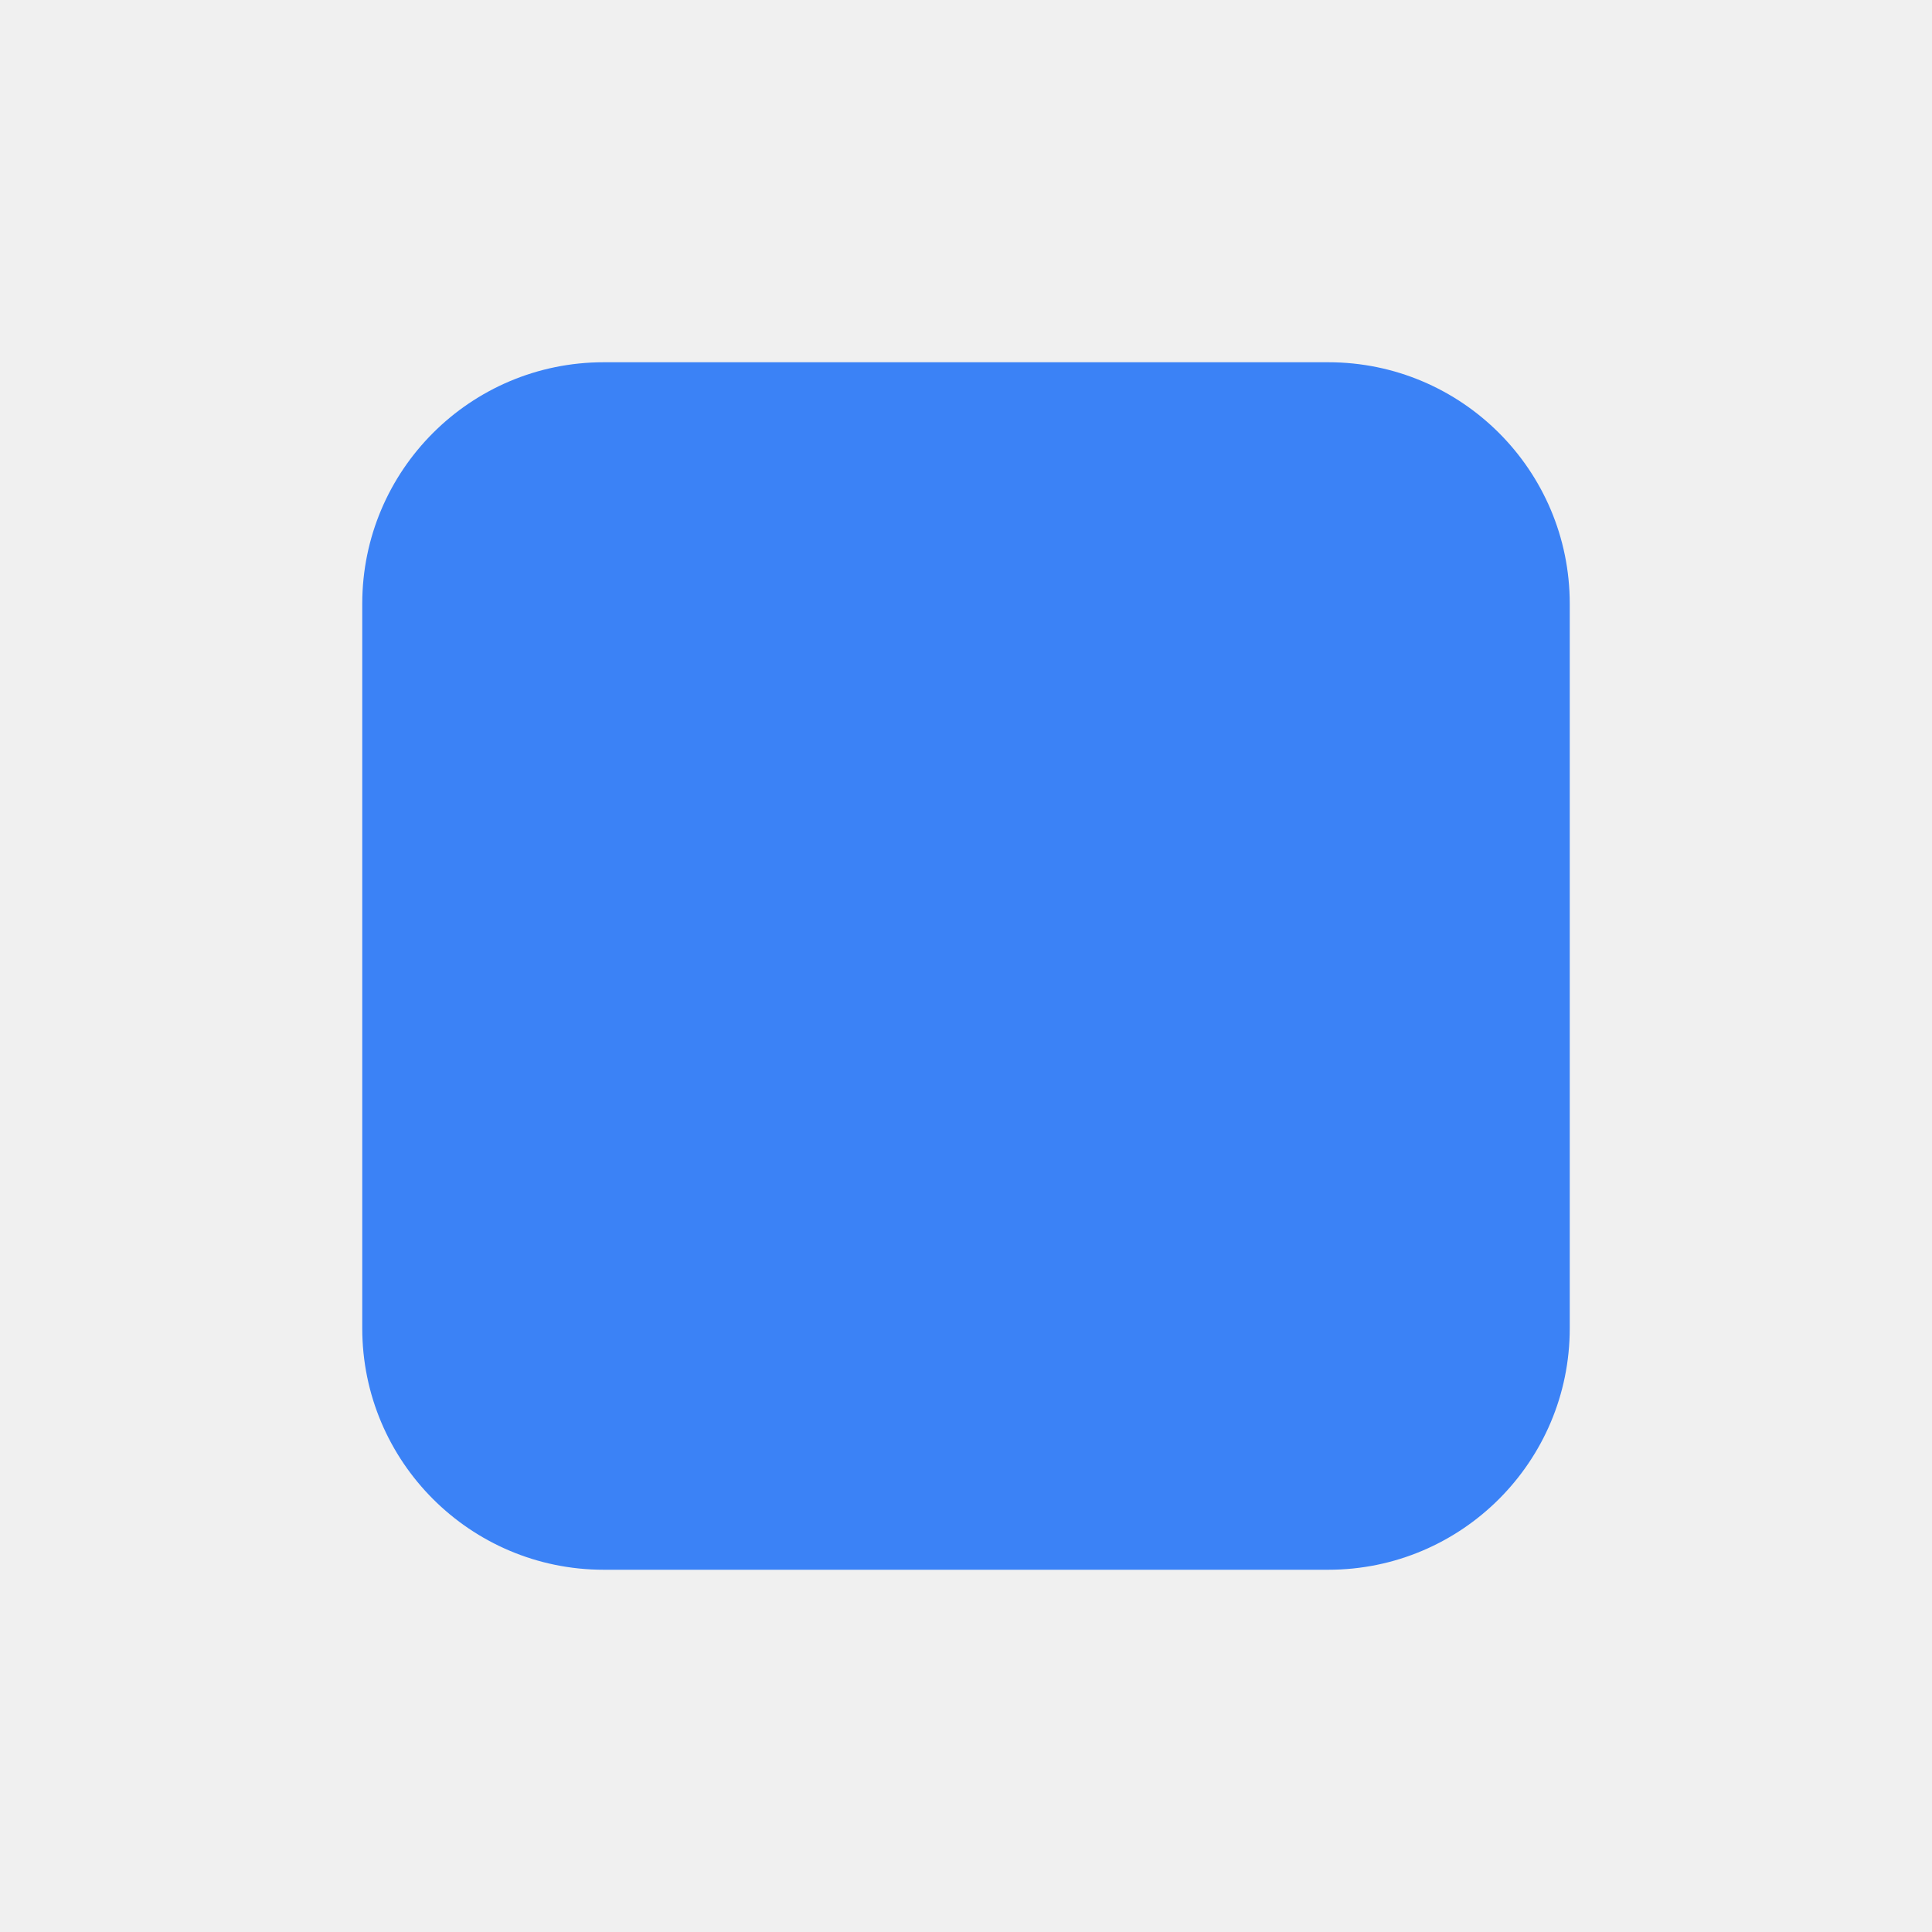
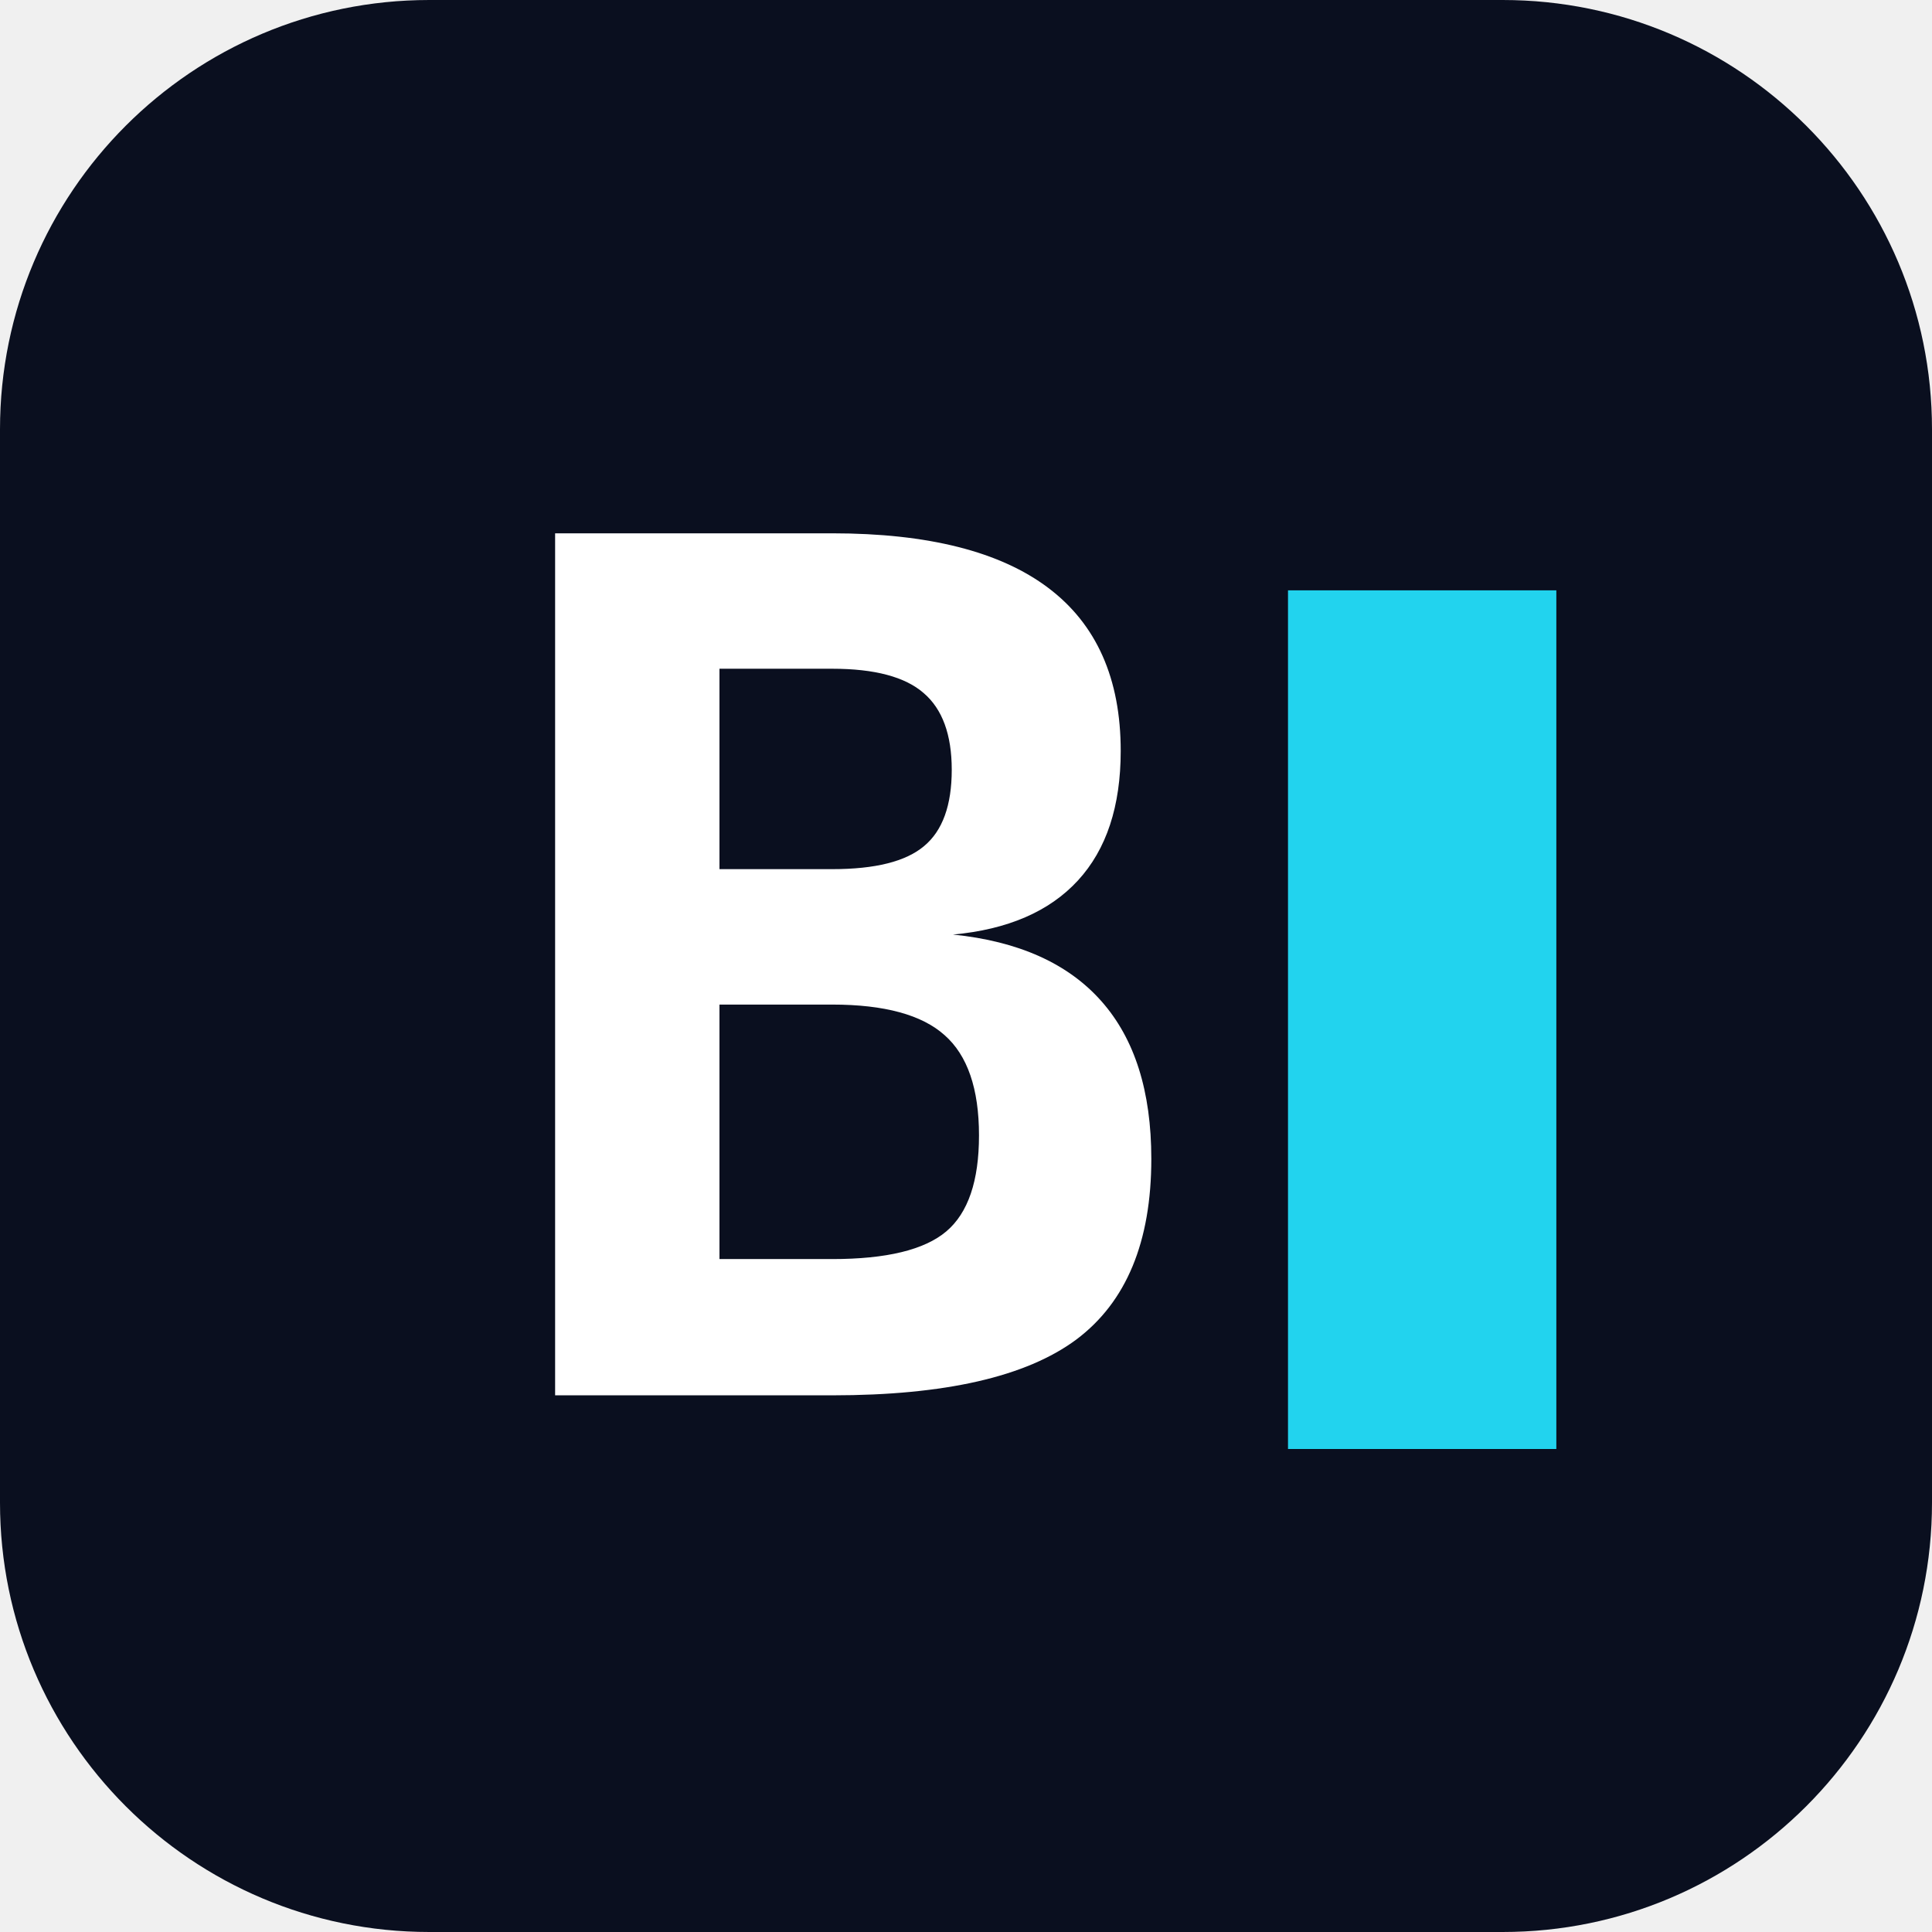
- <svg xmlns="http://www.w3.org/2000/svg" viewBox="0 0 32 32">
-   <rect x="6" y="6" width="20" height="20" rx="4" fill="#3B82F6" />
+ <svg xmlns="http://www.w3.org/2000/svg" viewBox="0 0 72 72">
+   <rect width="72" height="72" rx="16" fill="#0a0f1f" />
+   <text x="18" y="52" font-family="ui-monospace, 'SF Mono', 'JetBrains Mono', Menlo, monospace" font-weight="800" font-size="44" fill="#ffffff">B</text>
+   <rect x="48" y="22" width="10" height="32" fill="#22d3ee" />
</svg>
